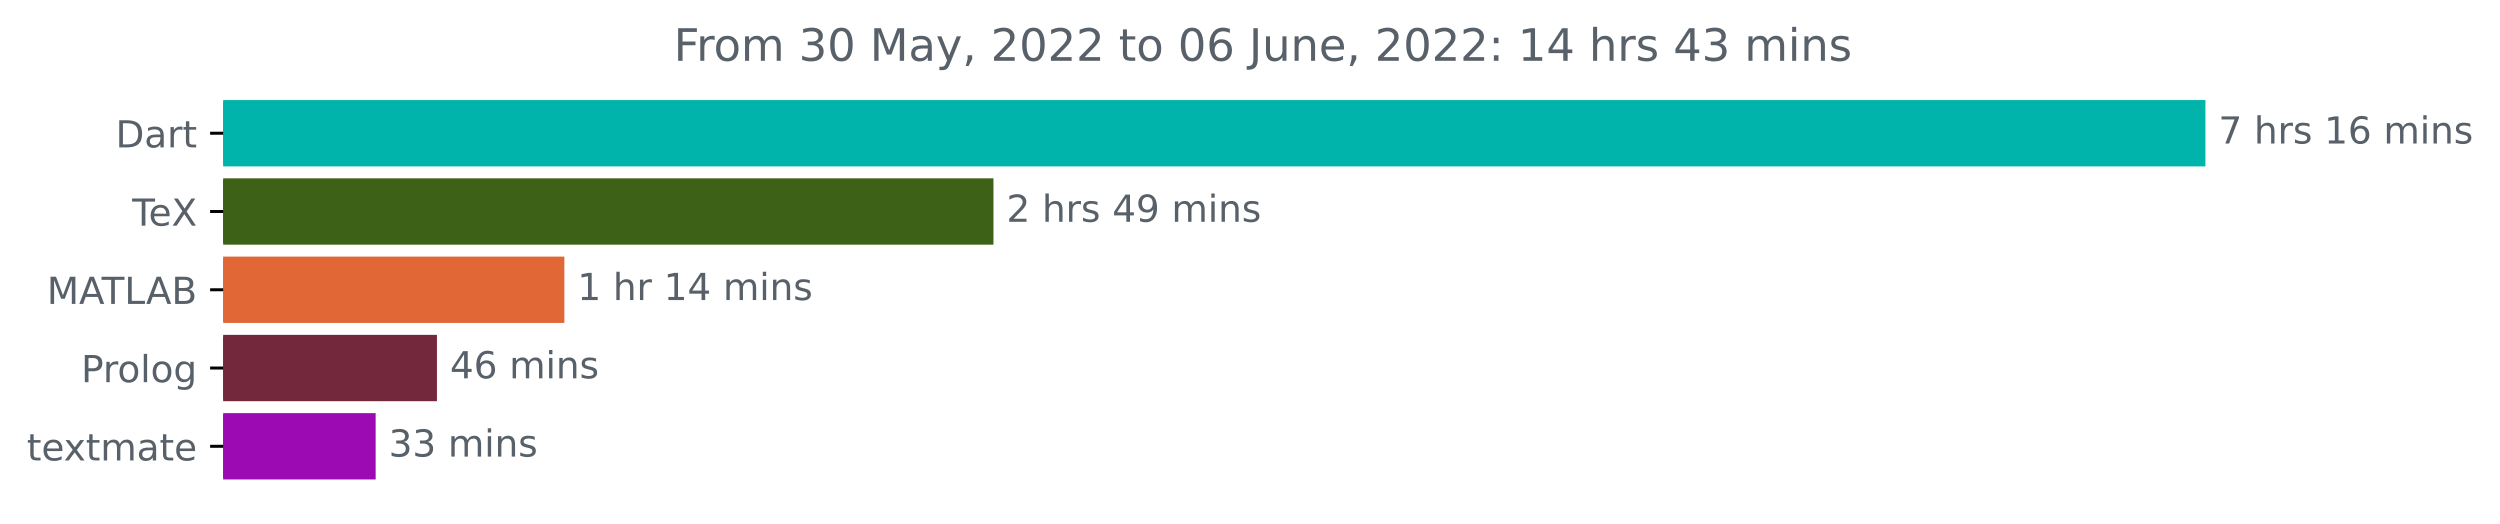
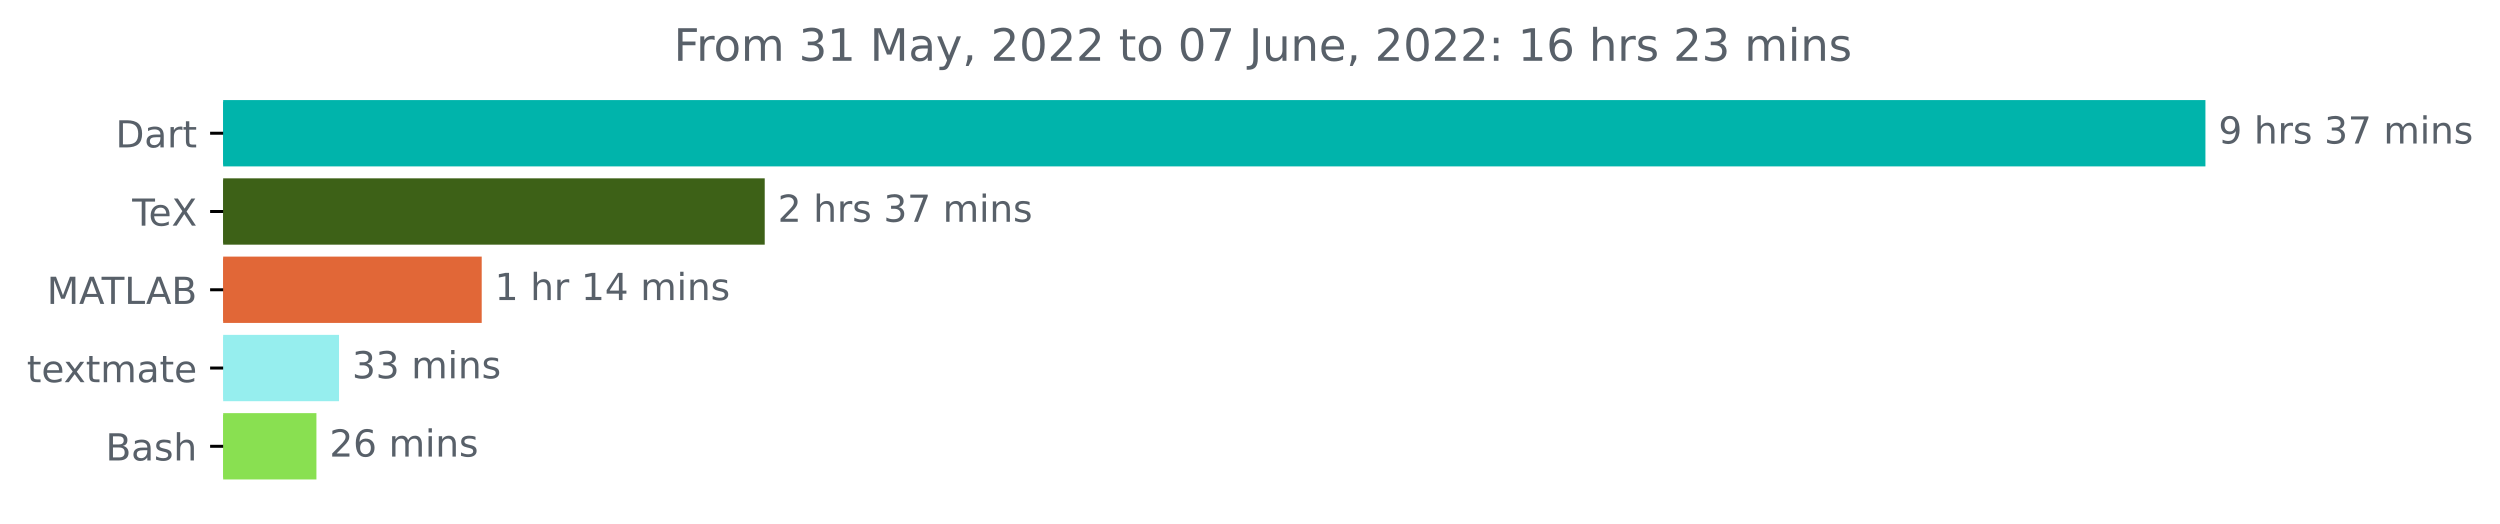
<svg xmlns="http://www.w3.org/2000/svg" xmlns:xlink="http://www.w3.org/1999/xlink" width="670.854pt" height="140.398pt" viewBox="0 0 670.854 140.398" version="1.1">
  <defs>
    <style type="text/css">*{stroke-linejoin: round; stroke-linecap: butt}</style>
  </defs>
  <g id="figure_1">
    <g id="patch_1">
      <path d="M 0 140.398  L 670.854 140.398  L 670.854 0  L 0 0  L 0 140.398  z " style="fill: none" />
    </g>
    <g id="axes_1">
      <g id="patch_2">
-         <path d="M 59.88 27.358  L 591.308 27.358  L 591.308 44.158  L 59.88 44.158  z " clip-path="url(#p495db080ba)" style="fill: #00b4ab; stroke: #00b4ab; stroke-linejoin: miter" />
+         <path d="M 59.88 27.358  L 591.308 27.358  L 591.308 44.158  L 59.88 44.158  z " clip-path="url(#p39a234feca)" style="fill: #00b4ab; stroke: #00b4ab; stroke-linejoin: miter" />
      </g>
      <g id="patch_3">
-         <path d="M 59.88 48.358  L 266.086 48.358  L 266.086 65.158  L 59.88 65.158  z " clip-path="url(#p495db080ba)" style="fill: #3d6117; stroke: #3d6117; stroke-linejoin: miter" />
+         <path d="M 59.88 48.358  L 204.708 48.358  L 204.708 65.158  L 59.88 65.158  z " clip-path="url(#p39a234feca)" style="fill: #3d6117; stroke: #3d6117; stroke-linejoin: miter" />
      </g>
      <g id="patch_4">
-         <path d="M 59.88 69.358  L 150.942 69.358  L 150.942 86.158  L 59.88 86.158  z " clip-path="url(#p495db080ba)" style="fill: #e16737; stroke: #e16737; stroke-linejoin: miter" />
+         <path d="M 59.88 69.358  L 128.764 69.358  L 128.764 86.158  L 59.88 86.158  z " clip-path="url(#p39a234feca)" style="fill: #e16737; stroke: #e16737; stroke-linejoin: miter" />
      </g>
      <g id="patch_5">
-         <path d="M 59.88 90.358  L 116.753 90.358  L 116.753 107.158  L 59.88 107.158  z " clip-path="url(#p495db080ba)" style="fill: #74283c; stroke: #74283c; stroke-linejoin: miter" />
+         <path d="M 59.88 90.358  L 90.475 90.358  L 90.475 107.158  L 59.88 107.158  z " clip-path="url(#p39a234feca)" style="fill: #96eeee; stroke: #96eeee; stroke-linejoin: miter" />
      </g>
      <g id="patch_6">
-         <path d="M 59.88 111.358  L 100.304 111.358  L 100.304 128.158  L 59.88 128.158  z " clip-path="url(#p495db080ba)" style="fill: #9b0ab3; stroke: #9b0ab3; stroke-linejoin: miter" />
+         <path d="M 59.88 111.358  L 84.41 111.358  L 84.41 128.158  L 59.88 128.158  z " clip-path="url(#p39a234feca)" style="fill: #89e051; stroke: #89e051; stroke-linejoin: miter" />
      </g>
      <g id="matplotlib.axis_1" />
      <g id="matplotlib.axis_2">
        <g id="ytick_1">
          <g id="line2d_1">
            <defs>
-               <path id="m8b369916f7" d="M 0 0  L -3.5 0  " style="stroke: #000000; stroke-width: 0.8" />
+               <path id="m4d3eb6bad7" d="M 0 0  L -3.5 0  " style="stroke: #000000; stroke-width: 0.8" />
            </defs>
            <g>
-               <use xlink:href="#m8b369916f7" x="59.88" y="35.758" style="stroke: #000000; stroke-width: 0.8" />
+               <use xlink:href="#m4d3eb6bad7" x="59.88" y="35.758" style="stroke: #000000; stroke-width: 0.8" />
            </g>
          </g>
          <g id="text_1">
            <g style="fill: #586069" transform="translate(31.02031 39.55734)scale(0.1 -0.1)">
              <defs>
                <path id="DejaVuSans-44" d="M 1259 4147  L 1259 519  L 2022 519  Q 2988 519 3436 956  Q 3884 1394 3884 2338  Q 3884 3275 3436 3711  Q 2988 4147 2022 4147  L 1259 4147  z M 628 4666  L 1925 4666  Q 3281 4666 3915 4102  Q 4550 3538 4550 2338  Q 4550 1131 3912 565  Q 3275 0 1925 0  L 628 0  L 628 4666  z " transform="scale(0.015625)" />
                <path id="DejaVuSans-61" d="M 2194 1759  Q 1497 1759 1228 1600  Q 959 1441 959 1056  Q 959 750 1161 570  Q 1363 391 1709 391  Q 2188 391 2477 730  Q 2766 1069 2766 1631  L 2766 1759  L 2194 1759  z M 3341 1997  L 3341 0  L 2766 0  L 2766 531  Q 2569 213 2275 61  Q 1981 -91 1556 -91  Q 1019 -91 701 211  Q 384 513 384 1019  Q 384 1609 779 1909  Q 1175 2209 1959 2209  L 2766 2209  L 2766 2266  Q 2766 2663 2505 2880  Q 2244 3097 1772 3097  Q 1472 3097 1187 3025  Q 903 2953 641 2809  L 641 3341  Q 956 3463 1253 3523  Q 1550 3584 1831 3584  Q 2591 3584 2966 3190  Q 3341 2797 3341 1997  z " transform="scale(0.015625)" />
                <path id="DejaVuSans-72" d="M 2631 2963  Q 2534 3019 2420 3045  Q 2306 3072 2169 3072  Q 1681 3072 1420 2755  Q 1159 2438 1159 1844  L 1159 0  L 581 0  L 581 3500  L 1159 3500  L 1159 2956  Q 1341 3275 1631 3429  Q 1922 3584 2338 3584  Q 2397 3584 2469 3576  Q 2541 3569 2628 3553  L 2631 2963  z " transform="scale(0.015625)" />
                <path id="DejaVuSans-74" d="M 1172 4494  L 1172 3500  L 2356 3500  L 2356 3053  L 1172 3053  L 1172 1153  Q 1172 725 1289 603  Q 1406 481 1766 481  L 2356 481  L 2356 0  L 1766 0  Q 1100 0 847 248  Q 594 497 594 1153  L 594 3053  L 172 3053  L 172 3500  L 594 3500  L 594 4494  L 1172 4494  z " transform="scale(0.015625)" />
              </defs>
              <use xlink:href="#DejaVuSans-44" />
              <use xlink:href="#DejaVuSans-61" x="77.002" />
              <use xlink:href="#DejaVuSans-72" x="138.281" />
              <use xlink:href="#DejaVuSans-74" x="179.395" />
            </g>
          </g>
        </g>
        <g id="ytick_2">
          <g id="line2d_2">
            <g>
-               <use xlink:href="#m8b369916f7" x="59.88" y="56.758" style="stroke: #000000; stroke-width: 0.8" />
+               <use xlink:href="#m4d3eb6bad7" x="59.88" y="56.758" style="stroke: #000000; stroke-width: 0.8" />
            </g>
          </g>
          <g id="text_2">
            <g style="fill: #586069" transform="translate(35.46875 60.55734)scale(0.1 -0.1)">
              <defs>
                <path id="DejaVuSans-54" d="M -19 4666  L 3928 4666  L 3928 4134  L 2272 4134  L 2272 0  L 1638 0  L 1638 4134  L -19 4134  L -19 4666  z " transform="scale(0.015625)" />
                <path id="DejaVuSans-65" d="M 3597 1894  L 3597 1613  L 953 1613  Q 991 1019 1311 708  Q 1631 397 2203 397  Q 2534 397 2845 478  Q 3156 559 3463 722  L 3463 178  Q 3153 47 2828 -22  Q 2503 -91 2169 -91  Q 1331 -91 842 396  Q 353 884 353 1716  Q 353 2575 817 3079  Q 1281 3584 2069 3584  Q 2775 3584 3186 3129  Q 3597 2675 3597 1894  z M 3022 2063  Q 3016 2534 2758 2815  Q 2500 3097 2075 3097  Q 1594 3097 1305 2825  Q 1016 2553 972 2059  L 3022 2063  z " transform="scale(0.015625)" />
                <path id="DejaVuSans-58" d="M 403 4666  L 1081 4666  L 2241 2931  L 3406 4666  L 4084 4666  L 2584 2425  L 4184 0  L 3506 0  L 2194 1984  L 872 0  L 191 0  L 1856 2491  L 403 4666  z " transform="scale(0.015625)" />
              </defs>
              <use xlink:href="#DejaVuSans-54" />
              <use xlink:href="#DejaVuSans-65" x="44.084" />
              <use xlink:href="#DejaVuSans-58" x="105.607" />
            </g>
          </g>
        </g>
        <g id="ytick_3">
          <g id="line2d_3">
            <g>
-               <use xlink:href="#m8b369916f7" x="59.88" y="77.758" style="stroke: #000000; stroke-width: 0.8" />
+               <use xlink:href="#m4d3eb6bad7" x="59.88" y="77.758" style="stroke: #000000; stroke-width: 0.8" />
            </g>
          </g>
          <g id="text_3">
            <g style="fill: #586069" transform="translate(12.57969 81.55734)scale(0.1 -0.1)">
              <defs>
                <path id="DejaVuSans-4d" d="M 628 4666  L 1569 4666  L 2759 1491  L 3956 4666  L 4897 4666  L 4897 0  L 4281 0  L 4281 4097  L 3078 897  L 2444 897  L 1241 4097  L 1241 0  L 628 0  L 628 4666  z " transform="scale(0.015625)" />
                <path id="DejaVuSans-41" d="M 2188 4044  L 1331 1722  L 3047 1722  L 2188 4044  z M 1831 4666  L 2547 4666  L 4325 0  L 3669 0  L 3244 1197  L 1141 1197  L 716 0  L 50 0  L 1831 4666  z " transform="scale(0.015625)" />
                <path id="DejaVuSans-4c" d="M 628 4666  L 1259 4666  L 1259 531  L 3531 531  L 3531 0  L 628 0  L 628 4666  z " transform="scale(0.015625)" />
                <path id="DejaVuSans-42" d="M 1259 2228  L 1259 519  L 2272 519  Q 2781 519 3026 730  Q 3272 941 3272 1375  Q 3272 1813 3026 2020  Q 2781 2228 2272 2228  L 1259 2228  z M 1259 4147  L 1259 2741  L 2194 2741  Q 2656 2741 2882 2914  Q 3109 3088 3109 3444  Q 3109 3797 2882 3972  Q 2656 4147 2194 4147  L 1259 4147  z M 628 4666  L 2241 4666  Q 2963 4666 3353 4366  Q 3744 4066 3744 3513  Q 3744 3084 3544 2831  Q 3344 2578 2956 2516  Q 3422 2416 3680 2098  Q 3938 1781 3938 1306  Q 3938 681 3513 340  Q 3088 0 2303 0  L 628 0  L 628 4666  z " transform="scale(0.015625)" />
              </defs>
              <use xlink:href="#DejaVuSans-4d" />
              <use xlink:href="#DejaVuSans-41" x="86.279" />
              <use xlink:href="#DejaVuSans-54" x="146.938" />
              <use xlink:href="#DejaVuSans-4c" x="208.021" />
              <use xlink:href="#DejaVuSans-41" x="265.984" />
              <use xlink:href="#DejaVuSans-42" x="334.393" />
            </g>
          </g>
        </g>
        <g id="ytick_4">
          <g id="line2d_4">
            <g>
-               <use xlink:href="#m8b369916f7" x="59.88" y="98.758" style="stroke: #000000; stroke-width: 0.8" />
+               <use xlink:href="#m4d3eb6bad7" x="59.88" y="98.758" style="stroke: #000000; stroke-width: 0.8" />
            </g>
          </g>
          <g id="text_4">
-             <g style="fill: #586069" transform="translate(21.775 102.5573)scale(0.1 -0.1)">
-               <defs>
-                 <path id="DejaVuSans-50" d="M 1259 4147  L 1259 2394  L 2053 2394  Q 2494 2394 2734 2622  Q 2975 2850 2975 3272  Q 2975 3691 2734 3919  Q 2494 4147 2053 4147  L 1259 4147  z M 628 4666  L 2053 4666  Q 2838 4666 3239 4311  Q 3641 3956 3641 3272  Q 3641 2581 3239 2228  Q 2838 1875 2053 1875  L 1259 1875  L 1259 0  L 628 0  L 628 4666  z " transform="scale(0.015625)" />
-                 <path id="DejaVuSans-6f" d="M 1959 3097  Q 1497 3097 1228 2736  Q 959 2375 959 1747  Q 959 1119 1226 758  Q 1494 397 1959 397  Q 2419 397 2687 759  Q 2956 1122 2956 1747  Q 2956 2369 2687 2733  Q 2419 3097 1959 3097  z M 1959 3584  Q 2709 3584 3137 3096  Q 3566 2609 3566 1747  Q 3566 888 3137 398  Q 2709 -91 1959 -91  Q 1206 -91 779 398  Q 353 888 353 1747  Q 353 2609 779 3096  Q 1206 3584 1959 3584  z " transform="scale(0.015625)" />
-                 <path id="DejaVuSans-6c" d="M 603 4863  L 1178 4863  L 1178 0  L 603 0  L 603 4863  z " transform="scale(0.015625)" />
-                 <path id="DejaVuSans-67" d="M 2906 1791  Q 2906 2416 2648 2759  Q 2391 3103 1925 3103  Q 1463 3103 1205 2759  Q 947 2416 947 1791  Q 947 1169 1205 825  Q 1463 481 1925 481  Q 2391 481 2648 825  Q 2906 1169 2906 1791  z M 3481 434  Q 3481 -459 3084 -895  Q 2688 -1331 1869 -1331  Q 1566 -1331 1297 -1286  Q 1028 -1241 775 -1147  L 775 -588  Q 1028 -725 1275 -790  Q 1522 -856 1778 -856  Q 2344 -856 2625 -561  Q 2906 -266 2906 331  L 2906 616  Q 2728 306 2450 153  Q 2172 0 1784 0  Q 1141 0 747 490  Q 353 981 353 1791  Q 353 2603 747 3093  Q 1141 3584 1784 3584  Q 2172 3584 2450 3431  Q 2728 3278 2906 2969  L 2906 3500  L 3481 3500  L 3481 434  z " transform="scale(0.015625)" />
-               </defs>
-               <use xlink:href="#DejaVuSans-50" />
-               <use xlink:href="#DejaVuSans-72" x="58.553" />
-               <use xlink:href="#DejaVuSans-6f" x="97.416" />
-               <use xlink:href="#DejaVuSans-6c" x="158.598" />
-               <use xlink:href="#DejaVuSans-6f" x="186.381" />
-               <use xlink:href="#DejaVuSans-67" x="247.562" />
-             </g>
-           </g>
-         </g>
-         <g id="ytick_5">
-           <g id="line2d_5">
-             <g>
-               <use xlink:href="#m8b369916f7" x="59.88" y="119.758" style="stroke: #000000; stroke-width: 0.8" />
-             </g>
-           </g>
-           <g id="text_5">
-             <g style="fill: #586069" transform="translate(7.2 123.5573)scale(0.1 -0.1)">
+             <g style="fill: #586069" transform="translate(7.2 102.5573)scale(0.1 -0.1)">
              <defs>
                <path id="DejaVuSans-78" d="M 3513 3500  L 2247 1797  L 3578 0  L 2900 0  L 1881 1375  L 863 0  L 184 0  L 1544 1831  L 300 3500  L 978 3500  L 1906 2253  L 2834 3500  L 3513 3500  z " transform="scale(0.015625)" />
                <path id="DejaVuSans-6d" d="M 3328 2828  Q 3544 3216 3844 3400  Q 4144 3584 4550 3584  Q 5097 3584 5394 3201  Q 5691 2819 5691 2113  L 5691 0  L 5113 0  L 5113 2094  Q 5113 2597 4934 2840  Q 4756 3084 4391 3084  Q 3944 3084 3684 2787  Q 3425 2491 3425 1978  L 3425 0  L 2847 0  L 2847 2094  Q 2847 2600 2669 2842  Q 2491 3084 2119 3084  Q 1678 3084 1418 2786  Q 1159 2488 1159 1978  L 1159 0  L 581 0  L 581 3500  L 1159 3500  L 1159 2956  Q 1356 3278 1631 3431  Q 1906 3584 2284 3584  Q 2666 3584 2933 3390  Q 3200 3197 3328 2828  z " transform="scale(0.015625)" />
              </defs>
              <use xlink:href="#DejaVuSans-74" />
              <use xlink:href="#DejaVuSans-65" x="39.209" />
              <use xlink:href="#DejaVuSans-78" x="98.982" />
              <use xlink:href="#DejaVuSans-74" x="158.162" />
              <use xlink:href="#DejaVuSans-6d" x="197.371" />
              <use xlink:href="#DejaVuSans-61" x="294.783" />
              <use xlink:href="#DejaVuSans-74" x="356.062" />
              <use xlink:href="#DejaVuSans-65" x="395.271" />
            </g>
          </g>
        </g>
+         <g id="ytick_5">
+           <g id="line2d_5">
+             <g>
+               <use xlink:href="#m4d3eb6bad7" x="59.88" y="119.758" style="stroke: #000000; stroke-width: 0.8" />
+             </g>
+           </g>
+           <g id="text_5">
+             <g style="fill: #586069" transform="translate(28.34375 123.5573)scale(0.1 -0.1)">
+               <defs>
+                 <path id="DejaVuSans-73" d="M 2834 3397  L 2834 2853  Q 2591 2978 2328 3040  Q 2066 3103 1784 3103  Q 1356 3103 1142 2972  Q 928 2841 928 2578  Q 928 2378 1081 2264  Q 1234 2150 1697 2047  L 1894 2003  Q 2506 1872 2764 1633  Q 3022 1394 3022 966  Q 3022 478 2636 193  Q 2250 -91 1575 -91  Q 1294 -91 989 -36  Q 684 19 347 128  L 347 722  Q 666 556 975 473  Q 1284 391 1588 391  Q 1994 391 2212 530  Q 2431 669 2431 922  Q 2431 1156 2273 1281  Q 2116 1406 1581 1522  L 1381 1569  Q 847 1681 609 1914  Q 372 2147 372 2553  Q 372 3047 722 3315  Q 1072 3584 1716 3584  Q 2034 3584 2315 3537  Q 2597 3491 2834 3397  z " transform="scale(0.015625)" />
+                 <path id="DejaVuSans-68" d="M 3513 2113  L 3513 0  L 2938 0  L 2938 2094  Q 2938 2591 2744 2837  Q 2550 3084 2163 3084  Q 1697 3084 1428 2787  Q 1159 2491 1159 1978  L 1159 0  L 581 0  L 581 4863  L 1159 4863  L 1159 2956  Q 1366 3272 1645 3428  Q 1925 3584 2291 3584  Q 2894 3584 3203 3211  Q 3513 2838 3513 2113  z " transform="scale(0.015625)" />
+               </defs>
+               <use xlink:href="#DejaVuSans-42" />
+               <use xlink:href="#DejaVuSans-61" x="68.604" />
+               <use xlink:href="#DejaVuSans-73" x="129.883" />
+               <use xlink:href="#DejaVuSans-68" x="181.982" />
+             </g>
+           </g>
+         </g>
      </g>
      <g id="text_6">
        <g style="fill: #586069" transform="translate(595.3083 38.5175)scale(0.1 -0.1)">
          <defs>
+             <path id="DejaVuSans-39" d="M 703 97  L 703 672  Q 941 559 1184 500  Q 1428 441 1663 441  Q 2288 441 2617 861  Q 2947 1281 2994 2138  Q 2813 1869 2534 1725  Q 2256 1581 1919 1581  Q 1219 1581 811 2004  Q 403 2428 403 3163  Q 403 3881 828 4315  Q 1253 4750 1959 4750  Q 2769 4750 3195 4129  Q 3622 3509 3622 2328  Q 3622 1225 3098 567  Q 2575 -91 1691 -91  Q 1453 -91 1209 -44  Q 966 3 703 97  z M 1959 2075  Q 2384 2075 2632 2365  Q 2881 2656 2881 3163  Q 2881 3666 2632 3958  Q 2384 4250 1959 4250  Q 1534 4250 1286 3958  Q 1038 3666 1038 3163  Q 1038 2656 1286 2365  Q 1534 2075 1959 2075  z " transform="scale(0.015625)" />
+             <path id="DejaVuSans-20" transform="scale(0.015625)" />
+             <path id="DejaVuSans-33" d="M 2597 2516  Q 3050 2419 3304 2112  Q 3559 1806 3559 1356  Q 3559 666 3084 287  Q 2609 -91 1734 -91  Q 1441 -91 1130 -33  Q 819 25 488 141  L 488 750  Q 750 597 1062 519  Q 1375 441 1716 441  Q 2309 441 2620 675  Q 2931 909 2931 1356  Q 2931 1769 2642 2001  Q 2353 2234 1838 2234  L 1294 2234  L 1294 2753  L 1863 2753  Q 2328 2753 2575 2939  Q 2822 3125 2822 3475  Q 2822 3834 2567 4026  Q 2313 4219 1838 4219  Q 1578 4219 1281 4162  Q 984 4106 628 3988  L 628 4550  Q 988 4650 1302 4700  Q 1616 4750 1894 4750  Q 2613 4750 3031 4423  Q 3450 4097 3450 3541  Q 3450 3153 3228 2886  Q 3006 2619 2597 2516  z " transform="scale(0.015625)" />
            <path id="DejaVuSans-37" d="M 525 4666  L 3525 4666  L 3525 4397  L 1831 0  L 1172 0  L 2766 4134  L 525 4134  L 525 4666  z " transform="scale(0.015625)" />
-             <path id="DejaVuSans-20" transform="scale(0.015625)" />
-             <path id="DejaVuSans-68" d="M 3513 2113  L 3513 0  L 2938 0  L 2938 2094  Q 2938 2591 2744 2837  Q 2550 3084 2163 3084  Q 1697 3084 1428 2787  Q 1159 2491 1159 1978  L 1159 0  L 581 0  L 581 4863  L 1159 4863  L 1159 2956  Q 1366 3272 1645 3428  Q 1925 3584 2291 3584  Q 2894 3584 3203 3211  Q 3513 2838 3513 2113  z " transform="scale(0.015625)" />
-             <path id="DejaVuSans-73" d="M 2834 3397  L 2834 2853  Q 2591 2978 2328 3040  Q 2066 3103 1784 3103  Q 1356 3103 1142 2972  Q 928 2841 928 2578  Q 928 2378 1081 2264  Q 1234 2150 1697 2047  L 1894 2003  Q 2506 1872 2764 1633  Q 3022 1394 3022 966  Q 3022 478 2636 193  Q 2250 -91 1575 -91  Q 1294 -91 989 -36  Q 684 19 347 128  L 347 722  Q 666 556 975 473  Q 1284 391 1588 391  Q 1994 391 2212 530  Q 2431 669 2431 922  Q 2431 1156 2273 1281  Q 2116 1406 1581 1522  L 1381 1569  Q 847 1681 609 1914  Q 372 2147 372 2553  Q 372 3047 722 3315  Q 1072 3584 1716 3584  Q 2034 3584 2315 3537  Q 2597 3491 2834 3397  z " transform="scale(0.015625)" />
-             <path id="DejaVuSans-31" d="M 794 531  L 1825 531  L 1825 4091  L 703 3866  L 703 4441  L 1819 4666  L 2450 4666  L 2450 531  L 3481 531  L 3481 0  L 794 0  L 794 531  z " transform="scale(0.015625)" />
-             <path id="DejaVuSans-36" d="M 2113 2584  Q 1688 2584 1439 2293  Q 1191 2003 1191 1497  Q 1191 994 1439 701  Q 1688 409 2113 409  Q 2538 409 2786 701  Q 3034 994 3034 1497  Q 3034 2003 2786 2293  Q 2538 2584 2113 2584  z M 3366 4563  L 3366 3988  Q 3128 4100 2886 4159  Q 2644 4219 2406 4219  Q 1781 4219 1451 3797  Q 1122 3375 1075 2522  Q 1259 2794 1537 2939  Q 1816 3084 2150 3084  Q 2853 3084 3261 2657  Q 3669 2231 3669 1497  Q 3669 778 3244 343  Q 2819 -91 2113 -91  Q 1303 -91 875 529  Q 447 1150 447 2328  Q 447 3434 972 4092  Q 1497 4750 2381 4750  Q 2619 4750 2861 4703  Q 3103 4656 3366 4563  z " transform="scale(0.015625)" />
            <path id="DejaVuSans-69" d="M 603 3500  L 1178 3500  L 1178 0  L 603 0  L 603 3500  z M 603 4863  L 1178 4863  L 1178 4134  L 603 4134  L 603 4863  z " transform="scale(0.015625)" />
            <path id="DejaVuSans-6e" d="M 3513 2113  L 3513 0  L 2938 0  L 2938 2094  Q 2938 2591 2744 2837  Q 2550 3084 2163 3084  Q 1697 3084 1428 2787  Q 1159 2491 1159 1978  L 1159 0  L 581 0  L 581 3500  L 1159 3500  L 1159 2956  Q 1366 3272 1645 3428  Q 1925 3584 2291 3584  Q 2894 3584 3203 3211  Q 3513 2838 3513 2113  z " transform="scale(0.015625)" />
          </defs>
-           <use xlink:href="#DejaVuSans-37" />
+           <use xlink:href="#DejaVuSans-39" />
          <use xlink:href="#DejaVuSans-20" x="63.623" />
          <use xlink:href="#DejaVuSans-68" x="95.41" />
          <use xlink:href="#DejaVuSans-72" x="158.789" />
          <use xlink:href="#DejaVuSans-73" x="199.902" />
          <use xlink:href="#DejaVuSans-20" x="252.002" />
-           <use xlink:href="#DejaVuSans-31" x="283.789" />
-           <use xlink:href="#DejaVuSans-36" x="347.412" />
+           <use xlink:href="#DejaVuSans-33" x="283.789" />
+           <use xlink:href="#DejaVuSans-37" x="347.412" />
          <use xlink:href="#DejaVuSans-20" x="411.035" />
          <use xlink:href="#DejaVuSans-6d" x="442.822" />
          <use xlink:href="#DejaVuSans-69" x="540.234" />
          <use xlink:href="#DejaVuSans-6e" x="568.018" />
          <use xlink:href="#DejaVuSans-73" x="631.396" />
        </g>
      </g>
      <g id="text_7">
-         <g style="fill: #586069" transform="translate(270.0864 59.5175)scale(0.1 -0.1)">
+         <g style="fill: #586069" transform="translate(208.7078 59.5175)scale(0.1 -0.1)">
          <defs>
            <path id="DejaVuSans-32" d="M 1228 531  L 3431 531  L 3431 0  L 469 0  L 469 531  Q 828 903 1448 1529  Q 2069 2156 2228 2338  Q 2531 2678 2651 2914  Q 2772 3150 2772 3378  Q 2772 3750 2511 3984  Q 2250 4219 1831 4219  Q 1534 4219 1204 4116  Q 875 4013 500 3803  L 500 4441  Q 881 4594 1212 4672  Q 1544 4750 1819 4750  Q 2544 4750 2975 4387  Q 3406 4025 3406 3419  Q 3406 3131 3298 2873  Q 3191 2616 2906 2266  Q 2828 2175 2409 1742  Q 1991 1309 1228 531  z " transform="scale(0.015625)" />
-             <path id="DejaVuSans-34" d="M 2419 4116  L 825 1625  L 2419 1625  L 2419 4116  z M 2253 4666  L 3047 4666  L 3047 1625  L 3713 1625  L 3713 1100  L 3047 1100  L 3047 0  L 2419 0  L 2419 1100  L 313 1100  L 313 1709  L 2253 4666  z " transform="scale(0.015625)" />
-             <path id="DejaVuSans-39" d="M 703 97  L 703 672  Q 941 559 1184 500  Q 1428 441 1663 441  Q 2288 441 2617 861  Q 2947 1281 2994 2138  Q 2813 1869 2534 1725  Q 2256 1581 1919 1581  Q 1219 1581 811 2004  Q 403 2428 403 3163  Q 403 3881 828 4315  Q 1253 4750 1959 4750  Q 2769 4750 3195 4129  Q 3622 3509 3622 2328  Q 3622 1225 3098 567  Q 2575 -91 1691 -91  Q 1453 -91 1209 -44  Q 966 3 703 97  z M 1959 2075  Q 2384 2075 2632 2365  Q 2881 2656 2881 3163  Q 2881 3666 2632 3958  Q 2384 4250 1959 4250  Q 1534 4250 1286 3958  Q 1038 3666 1038 3163  Q 1038 2656 1286 2365  Q 1534 2075 1959 2075  z " transform="scale(0.015625)" />
          </defs>
          <use xlink:href="#DejaVuSans-32" />
          <use xlink:href="#DejaVuSans-20" x="63.623" />
          <use xlink:href="#DejaVuSans-68" x="95.41" />
          <use xlink:href="#DejaVuSans-72" x="158.789" />
          <use xlink:href="#DejaVuSans-73" x="199.902" />
          <use xlink:href="#DejaVuSans-20" x="252.002" />
-           <use xlink:href="#DejaVuSans-34" x="283.789" />
-           <use xlink:href="#DejaVuSans-39" x="347.412" />
+           <use xlink:href="#DejaVuSans-33" x="283.789" />
+           <use xlink:href="#DejaVuSans-37" x="347.412" />
          <use xlink:href="#DejaVuSans-20" x="411.035" />
          <use xlink:href="#DejaVuSans-6d" x="442.822" />
          <use xlink:href="#DejaVuSans-69" x="540.234" />
          <use xlink:href="#DejaVuSans-6e" x="568.018" />
          <use xlink:href="#DejaVuSans-73" x="631.396" />
        </g>
      </g>
      <g id="text_8">
-         <g style="fill: #586069" transform="translate(154.9418 80.5175)scale(0.1 -0.1)">
+         <g style="fill: #586069" transform="translate(132.7635 80.5175)scale(0.1 -0.1)">
+           <defs>
+             <path id="DejaVuSans-31" d="M 794 531  L 1825 531  L 1825 4091  L 703 3866  L 703 4441  L 1819 4666  L 2450 4666  L 2450 531  L 3481 531  L 3481 0  L 794 0  L 794 531  z " transform="scale(0.015625)" />
+             <path id="DejaVuSans-34" d="M 2419 4116  L 825 1625  L 2419 1625  L 2419 4116  z M 2253 4666  L 3047 4666  L 3047 1625  L 3713 1625  L 3713 1100  L 3047 1100  L 3047 0  L 2419 0  L 2419 1100  L 313 1100  L 313 1709  L 2253 4666  z " transform="scale(0.015625)" />
+           </defs>
          <use xlink:href="#DejaVuSans-31" />
          <use xlink:href="#DejaVuSans-20" x="63.623" />
          <use xlink:href="#DejaVuSans-68" x="95.41" />
          <use xlink:href="#DejaVuSans-72" x="158.789" />
          <use xlink:href="#DejaVuSans-20" x="199.902" />
          <use xlink:href="#DejaVuSans-31" x="231.689" />
          <use xlink:href="#DejaVuSans-34" x="295.312" />
          <use xlink:href="#DejaVuSans-20" x="358.936" />
          <use xlink:href="#DejaVuSans-6d" x="390.723" />
          <use xlink:href="#DejaVuSans-69" x="488.135" />
          <use xlink:href="#DejaVuSans-6e" x="515.918" />
          <use xlink:href="#DejaVuSans-73" x="579.297" />
        </g>
      </g>
      <g id="text_9">
-         <g style="fill: #586069" transform="translate(120.7532 101.5175)scale(0.1 -0.1)">
-           <use xlink:href="#DejaVuSans-34" />
-           <use xlink:href="#DejaVuSans-36" x="63.623" />
-           <use xlink:href="#DejaVuSans-20" x="127.246" />
-           <use xlink:href="#DejaVuSans-6d" x="159.033" />
-           <use xlink:href="#DejaVuSans-69" x="256.445" />
-           <use xlink:href="#DejaVuSans-6e" x="284.229" />
-           <use xlink:href="#DejaVuSans-73" x="347.607" />
-         </g>
-       </g>
-       <g id="text_10">
-         <g style="fill: #586069" transform="translate(104.304 122.5175)scale(0.1 -0.1)">
-           <defs>
-             <path id="DejaVuSans-33" d="M 2597 2516  Q 3050 2419 3304 2112  Q 3559 1806 3559 1356  Q 3559 666 3084 287  Q 2609 -91 1734 -91  Q 1441 -91 1130 -33  Q 819 25 488 141  L 488 750  Q 750 597 1062 519  Q 1375 441 1716 441  Q 2309 441 2620 675  Q 2931 909 2931 1356  Q 2931 1769 2642 2001  Q 2353 2234 1838 2234  L 1294 2234  L 1294 2753  L 1863 2753  Q 2328 2753 2575 2939  Q 2822 3125 2822 3475  Q 2822 3834 2567 4026  Q 2313 4219 1838 4219  Q 1578 4219 1281 4162  Q 984 4106 628 3988  L 628 4550  Q 988 4650 1302 4700  Q 1616 4750 1894 4750  Q 2613 4750 3031 4423  Q 3450 4097 3450 3541  Q 3450 3153 3228 2886  Q 3006 2619 2597 2516  z " transform="scale(0.015625)" />
-           </defs>
+         <g style="fill: #586069" transform="translate(94.47462 101.5175)scale(0.1 -0.1)">
          <use xlink:href="#DejaVuSans-33" />
          <use xlink:href="#DejaVuSans-33" x="63.623" />
          <use xlink:href="#DejaVuSans-20" x="127.246" />
          <use xlink:href="#DejaVuSans-6d" x="159.033" />
          <use xlink:href="#DejaVuSans-69" x="256.445" />
          <use xlink:href="#DejaVuSans-6e" x="284.229" />
          <use xlink:href="#DejaVuSans-73" x="347.607" />
        </g>
      </g>
+       <g id="text_10">
+         <g style="fill: #586069" transform="translate(88.40994 122.5175)scale(0.1 -0.1)">
+           <defs>
+             <path id="DejaVuSans-36" d="M 2113 2584  Q 1688 2584 1439 2293  Q 1191 2003 1191 1497  Q 1191 994 1439 701  Q 1688 409 2113 409  Q 2538 409 2786 701  Q 3034 994 3034 1497  Q 3034 2003 2786 2293  Q 2538 2584 2113 2584  z M 3366 4563  L 3366 3988  Q 3128 4100 2886 4159  Q 2644 4219 2406 4219  Q 1781 4219 1451 3797  Q 1122 3375 1075 2522  Q 1259 2794 1537 2939  Q 1816 3084 2150 3084  Q 2853 3084 3261 2657  Q 3669 2231 3669 1497  Q 3669 778 3244 343  Q 2819 -91 2113 -91  Q 1303 -91 875 529  Q 447 1150 447 2328  Q 447 3434 972 4092  Q 1497 4750 2381 4750  Q 2619 4750 2861 4703  Q 3103 4656 3366 4563  z " transform="scale(0.015625)" />
+           </defs>
+           <use xlink:href="#DejaVuSans-32" />
+           <use xlink:href="#DejaVuSans-36" x="63.623" />
+           <use xlink:href="#DejaVuSans-20" x="127.246" />
+           <use xlink:href="#DejaVuSans-6d" x="159.033" />
+           <use xlink:href="#DejaVuSans-69" x="256.445" />
+           <use xlink:href="#DejaVuSans-6e" x="284.229" />
+           <use xlink:href="#DejaVuSans-73" x="347.607" />
+         </g>
+       </g>
      <g id="text_11">
        <g style="fill: #586069" transform="translate(180.7966 16.31812)scale(0.12 -0.12)">
          <defs>
            <path id="DejaVuSans-46" d="M 628 4666  L 3309 4666  L 3309 4134  L 1259 4134  L 1259 2759  L 3109 2759  L 3109 2228  L 1259 2228  L 1259 0  L 628 0  L 628 4666  z " transform="scale(0.015625)" />
-             <path id="DejaVuSans-30" d="M 2034 4250  Q 1547 4250 1301 3770  Q 1056 3291 1056 2328  Q 1056 1369 1301 889  Q 1547 409 2034 409  Q 2525 409 2770 889  Q 3016 1369 3016 2328  Q 3016 3291 2770 3770  Q 2525 4250 2034 4250  z M 2034 4750  Q 2819 4750 3233 4129  Q 3647 3509 3647 2328  Q 3647 1150 3233 529  Q 2819 -91 2034 -91  Q 1250 -91 836 529  Q 422 1150 422 2328  Q 422 3509 836 4129  Q 1250 4750 2034 4750  z " transform="scale(0.015625)" />
+             <path id="DejaVuSans-6f" d="M 1959 3097  Q 1497 3097 1228 2736  Q 959 2375 959 1747  Q 959 1119 1226 758  Q 1494 397 1959 397  Q 2419 397 2687 759  Q 2956 1122 2956 1747  Q 2956 2369 2687 2733  Q 2419 3097 1959 3097  z M 1959 3584  Q 2709 3584 3137 3096  Q 3566 2609 3566 1747  Q 3566 888 3137 398  Q 2709 -91 1959 -91  Q 1206 -91 779 398  Q 353 888 353 1747  Q 353 2609 779 3096  Q 1206 3584 1959 3584  z " transform="scale(0.015625)" />
            <path id="DejaVuSans-79" d="M 2059 -325  Q 1816 -950 1584 -1140  Q 1353 -1331 966 -1331  L 506 -1331  L 506 -850  L 844 -850  Q 1081 -850 1212 -737  Q 1344 -625 1503 -206  L 1606 56  L 191 3500  L 800 3500  L 1894 763  L 2988 3500  L 3597 3500  L 2059 -325  z " transform="scale(0.015625)" />
            <path id="DejaVuSans-2c" d="M 750 794  L 1409 794  L 1409 256  L 897 -744  L 494 -744  L 750 256  L 750 794  z " transform="scale(0.015625)" />
+             <path id="DejaVuSans-30" d="M 2034 4250  Q 1547 4250 1301 3770  Q 1056 3291 1056 2328  Q 1056 1369 1301 889  Q 1547 409 2034 409  Q 2525 409 2770 889  Q 3016 1369 3016 2328  Q 3016 3291 2770 3770  Q 2525 4250 2034 4250  z M 2034 4750  Q 2819 4750 3233 4129  Q 3647 3509 3647 2328  Q 3647 1150 3233 529  Q 2819 -91 2034 -91  Q 1250 -91 836 529  Q 422 1150 422 2328  Q 422 3509 836 4129  Q 1250 4750 2034 4750  z " transform="scale(0.015625)" />
            <path id="DejaVuSans-4a" d="M 628 4666  L 1259 4666  L 1259 325  Q 1259 -519 939 -900  Q 619 -1281 -91 -1281  L -331 -1281  L -331 -750  L -134 -750  Q 284 -750 456 -515  Q 628 -281 628 325  L 628 4666  z " transform="scale(0.015625)" />
            <path id="DejaVuSans-75" d="M 544 1381  L 544 3500  L 1119 3500  L 1119 1403  Q 1119 906 1312 657  Q 1506 409 1894 409  Q 2359 409 2629 706  Q 2900 1003 2900 1516  L 2900 3500  L 3475 3500  L 3475 0  L 2900 0  L 2900 538  Q 2691 219 2414 64  Q 2138 -91 1772 -91  Q 1169 -91 856 284  Q 544 659 544 1381  z M 1991 3584  L 1991 3584  z " transform="scale(0.015625)" />
            <path id="DejaVuSans-3a" d="M 750 794  L 1409 794  L 1409 0  L 750 0  L 750 794  z M 750 3309  L 1409 3309  L 1409 2516  L 750 2516  L 750 3309  z " transform="scale(0.015625)" />
          </defs>
          <use xlink:href="#DejaVuSans-46" />
          <use xlink:href="#DejaVuSans-72" x="50.27" />
          <use xlink:href="#DejaVuSans-6f" x="89.133" />
          <use xlink:href="#DejaVuSans-6d" x="150.314" />
          <use xlink:href="#DejaVuSans-20" x="247.727" />
          <use xlink:href="#DejaVuSans-33" x="279.514" />
-           <use xlink:href="#DejaVuSans-30" x="343.137" />
+           <use xlink:href="#DejaVuSans-31" x="343.137" />
          <use xlink:href="#DejaVuSans-20" x="406.76" />
          <use xlink:href="#DejaVuSans-4d" x="438.547" />
          <use xlink:href="#DejaVuSans-61" x="524.826" />
          <use xlink:href="#DejaVuSans-79" x="586.105" />
          <use xlink:href="#DejaVuSans-2c" x="645.285" />
          <use xlink:href="#DejaVuSans-20" x="677.072" />
          <use xlink:href="#DejaVuSans-32" x="708.859" />
          <use xlink:href="#DejaVuSans-30" x="772.482" />
          <use xlink:href="#DejaVuSans-32" x="836.105" />
          <use xlink:href="#DejaVuSans-32" x="899.729" />
          <use xlink:href="#DejaVuSans-20" x="963.352" />
          <use xlink:href="#DejaVuSans-74" x="995.139" />
          <use xlink:href="#DejaVuSans-6f" x="1034.348" />
          <use xlink:href="#DejaVuSans-20" x="1095.529" />
          <use xlink:href="#DejaVuSans-30" x="1127.316" />
-           <use xlink:href="#DejaVuSans-36" x="1190.939" />
+           <use xlink:href="#DejaVuSans-37" x="1190.939" />
          <use xlink:href="#DejaVuSans-20" x="1254.562" />
          <use xlink:href="#DejaVuSans-4a" x="1286.35" />
          <use xlink:href="#DejaVuSans-75" x="1315.842" />
          <use xlink:href="#DejaVuSans-6e" x="1379.221" />
          <use xlink:href="#DejaVuSans-65" x="1442.6" />
          <use xlink:href="#DejaVuSans-2c" x="1504.123" />
          <use xlink:href="#DejaVuSans-20" x="1535.91" />
          <use xlink:href="#DejaVuSans-32" x="1567.697" />
          <use xlink:href="#DejaVuSans-30" x="1631.32" />
          <use xlink:href="#DejaVuSans-32" x="1694.943" />
          <use xlink:href="#DejaVuSans-32" x="1758.566" />
          <use xlink:href="#DejaVuSans-3a" x="1822.189" />
          <use xlink:href="#DejaVuSans-20" x="1855.881" />
          <use xlink:href="#DejaVuSans-31" x="1887.668" />
-           <use xlink:href="#DejaVuSans-34" x="1951.291" />
+           <use xlink:href="#DejaVuSans-36" x="1951.291" />
          <use xlink:href="#DejaVuSans-20" x="2014.914" />
          <use xlink:href="#DejaVuSans-68" x="2046.701" />
          <use xlink:href="#DejaVuSans-72" x="2110.08" />
          <use xlink:href="#DejaVuSans-73" x="2151.193" />
          <use xlink:href="#DejaVuSans-20" x="2203.293" />
-           <use xlink:href="#DejaVuSans-34" x="2235.08" />
+           <use xlink:href="#DejaVuSans-32" x="2235.08" />
          <use xlink:href="#DejaVuSans-33" x="2298.703" />
          <use xlink:href="#DejaVuSans-20" x="2362.326" />
          <use xlink:href="#DejaVuSans-6d" x="2394.113" />
          <use xlink:href="#DejaVuSans-69" x="2491.525" />
          <use xlink:href="#DejaVuSans-6e" x="2519.309" />
          <use xlink:href="#DejaVuSans-73" x="2582.688" />
        </g>
      </g>
    </g>
  </g>
  <defs>
-     <clipPath id="p495db080ba">
+     <clipPath id="p39a234feca">
      <rect x="59.88" y="22.318" width="558" height="110.88" />
    </clipPath>
  </defs>
</svg>
